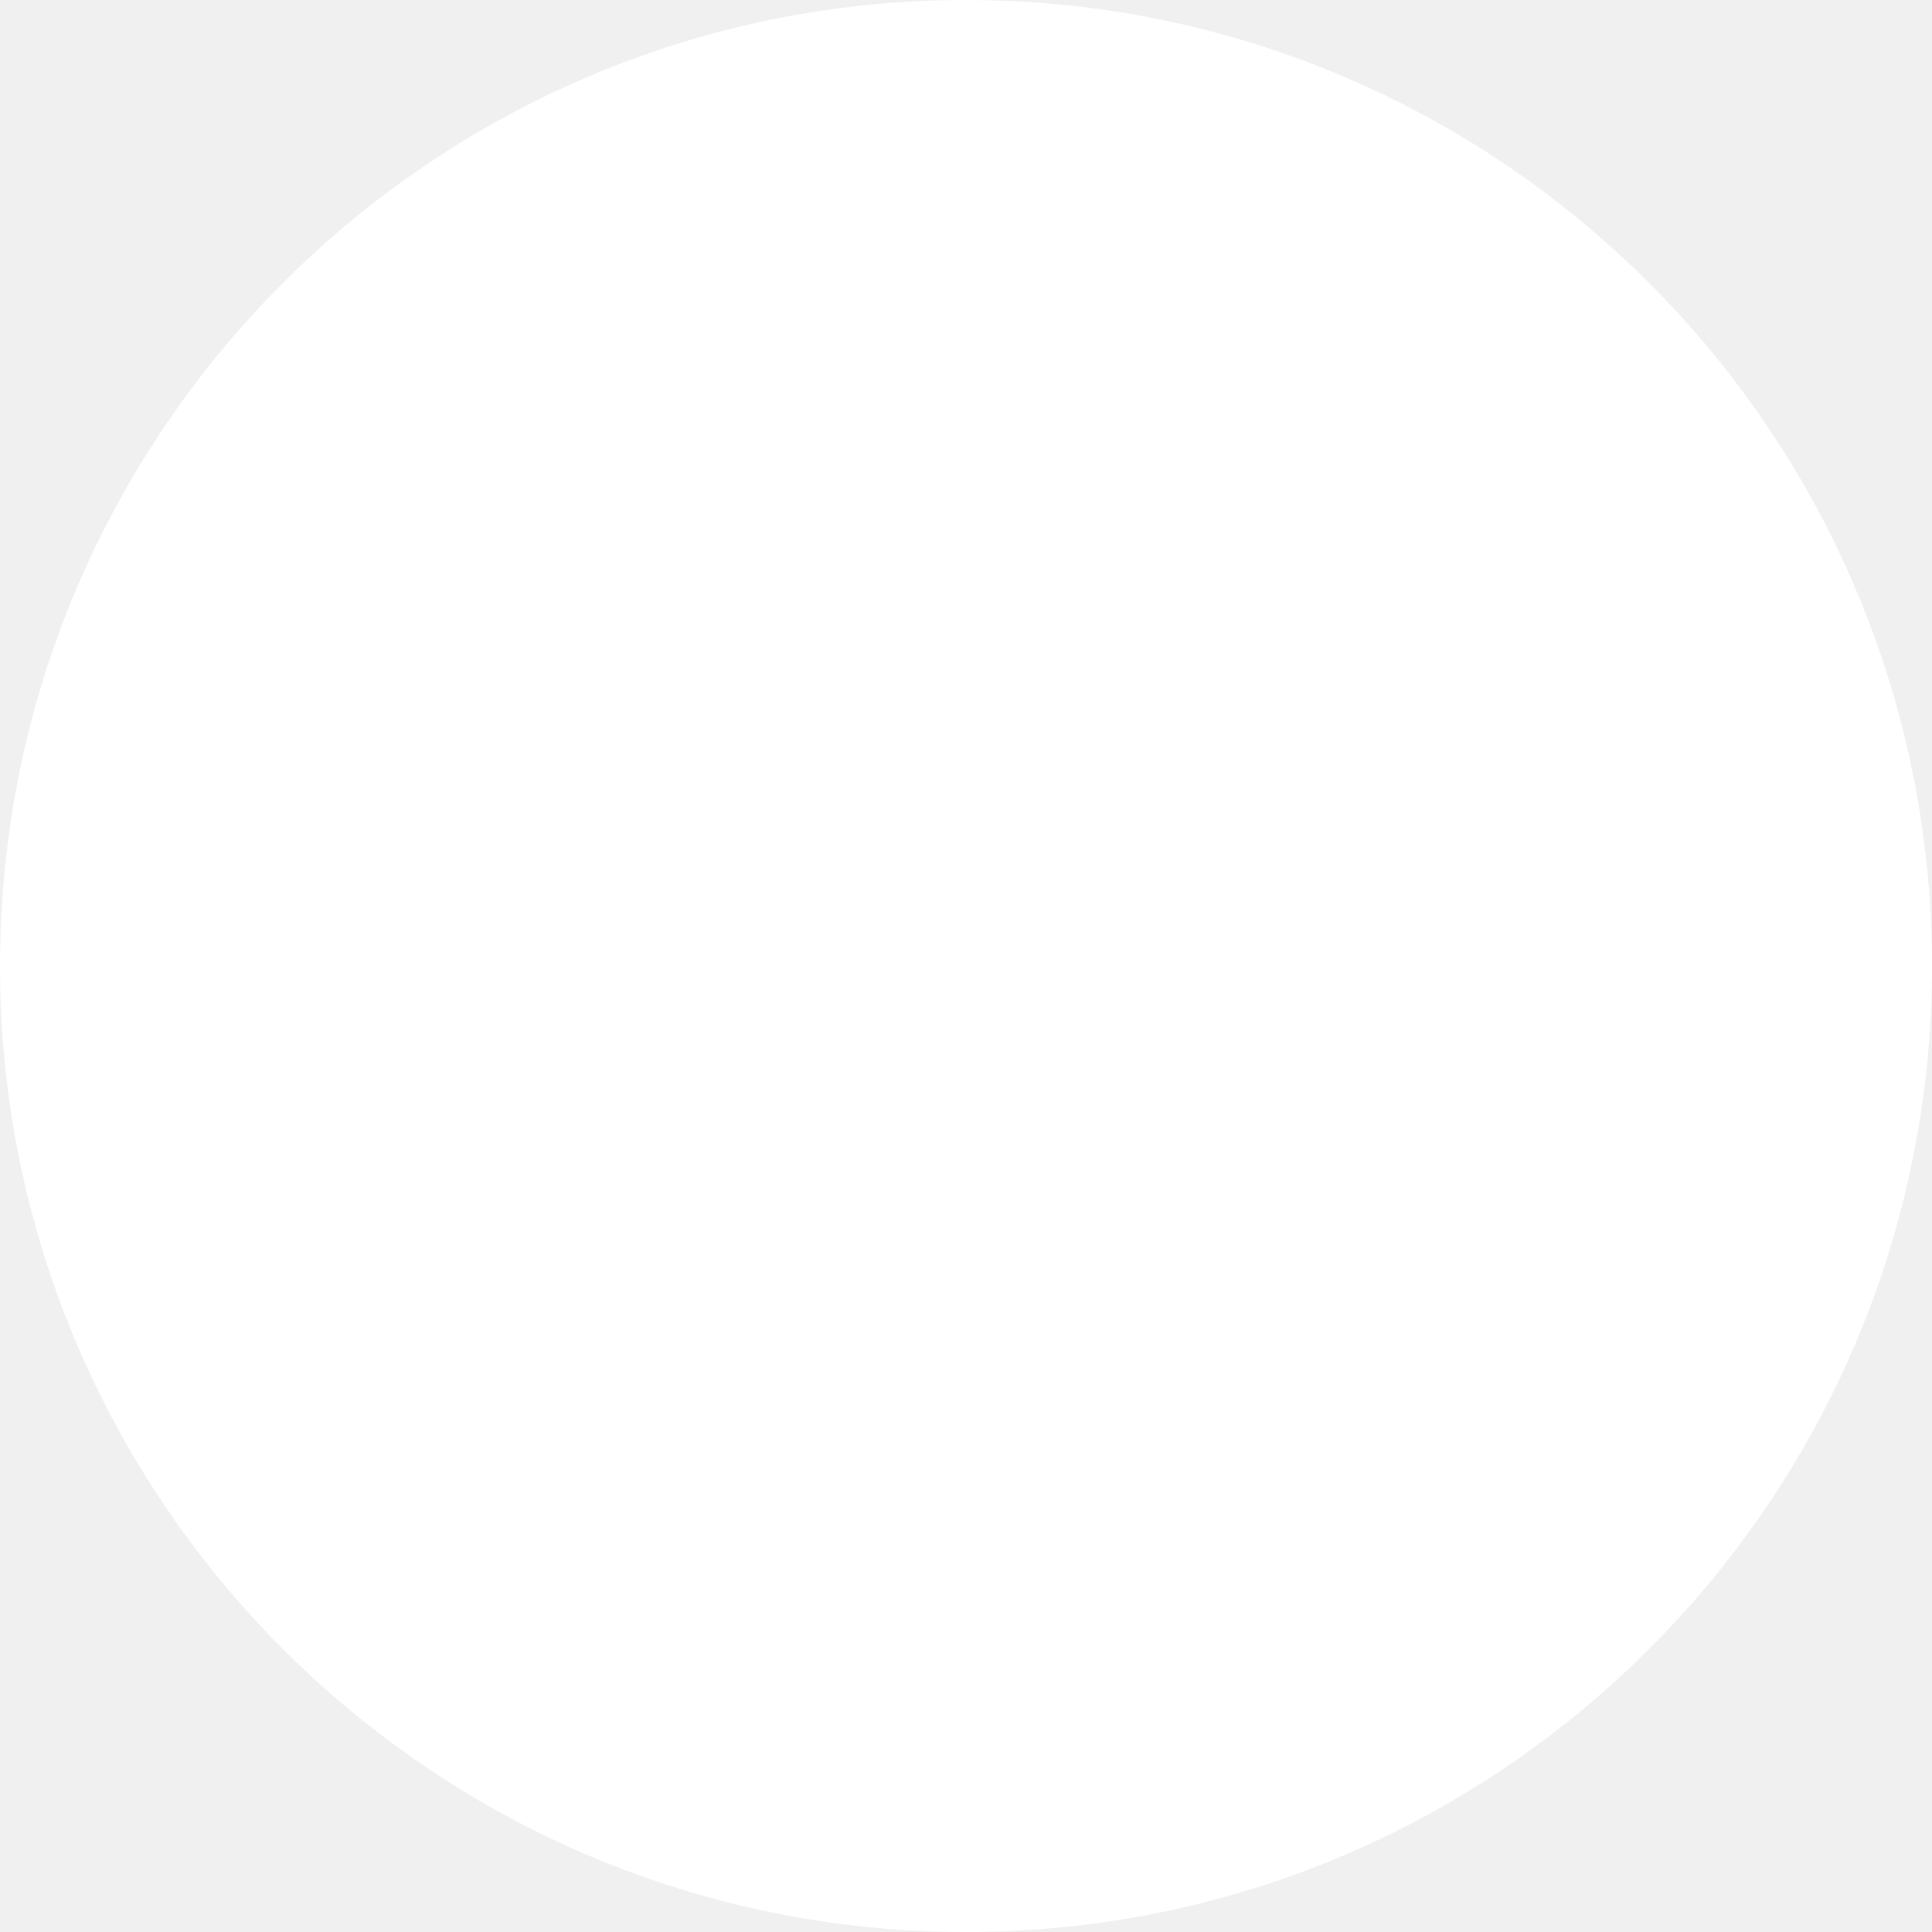
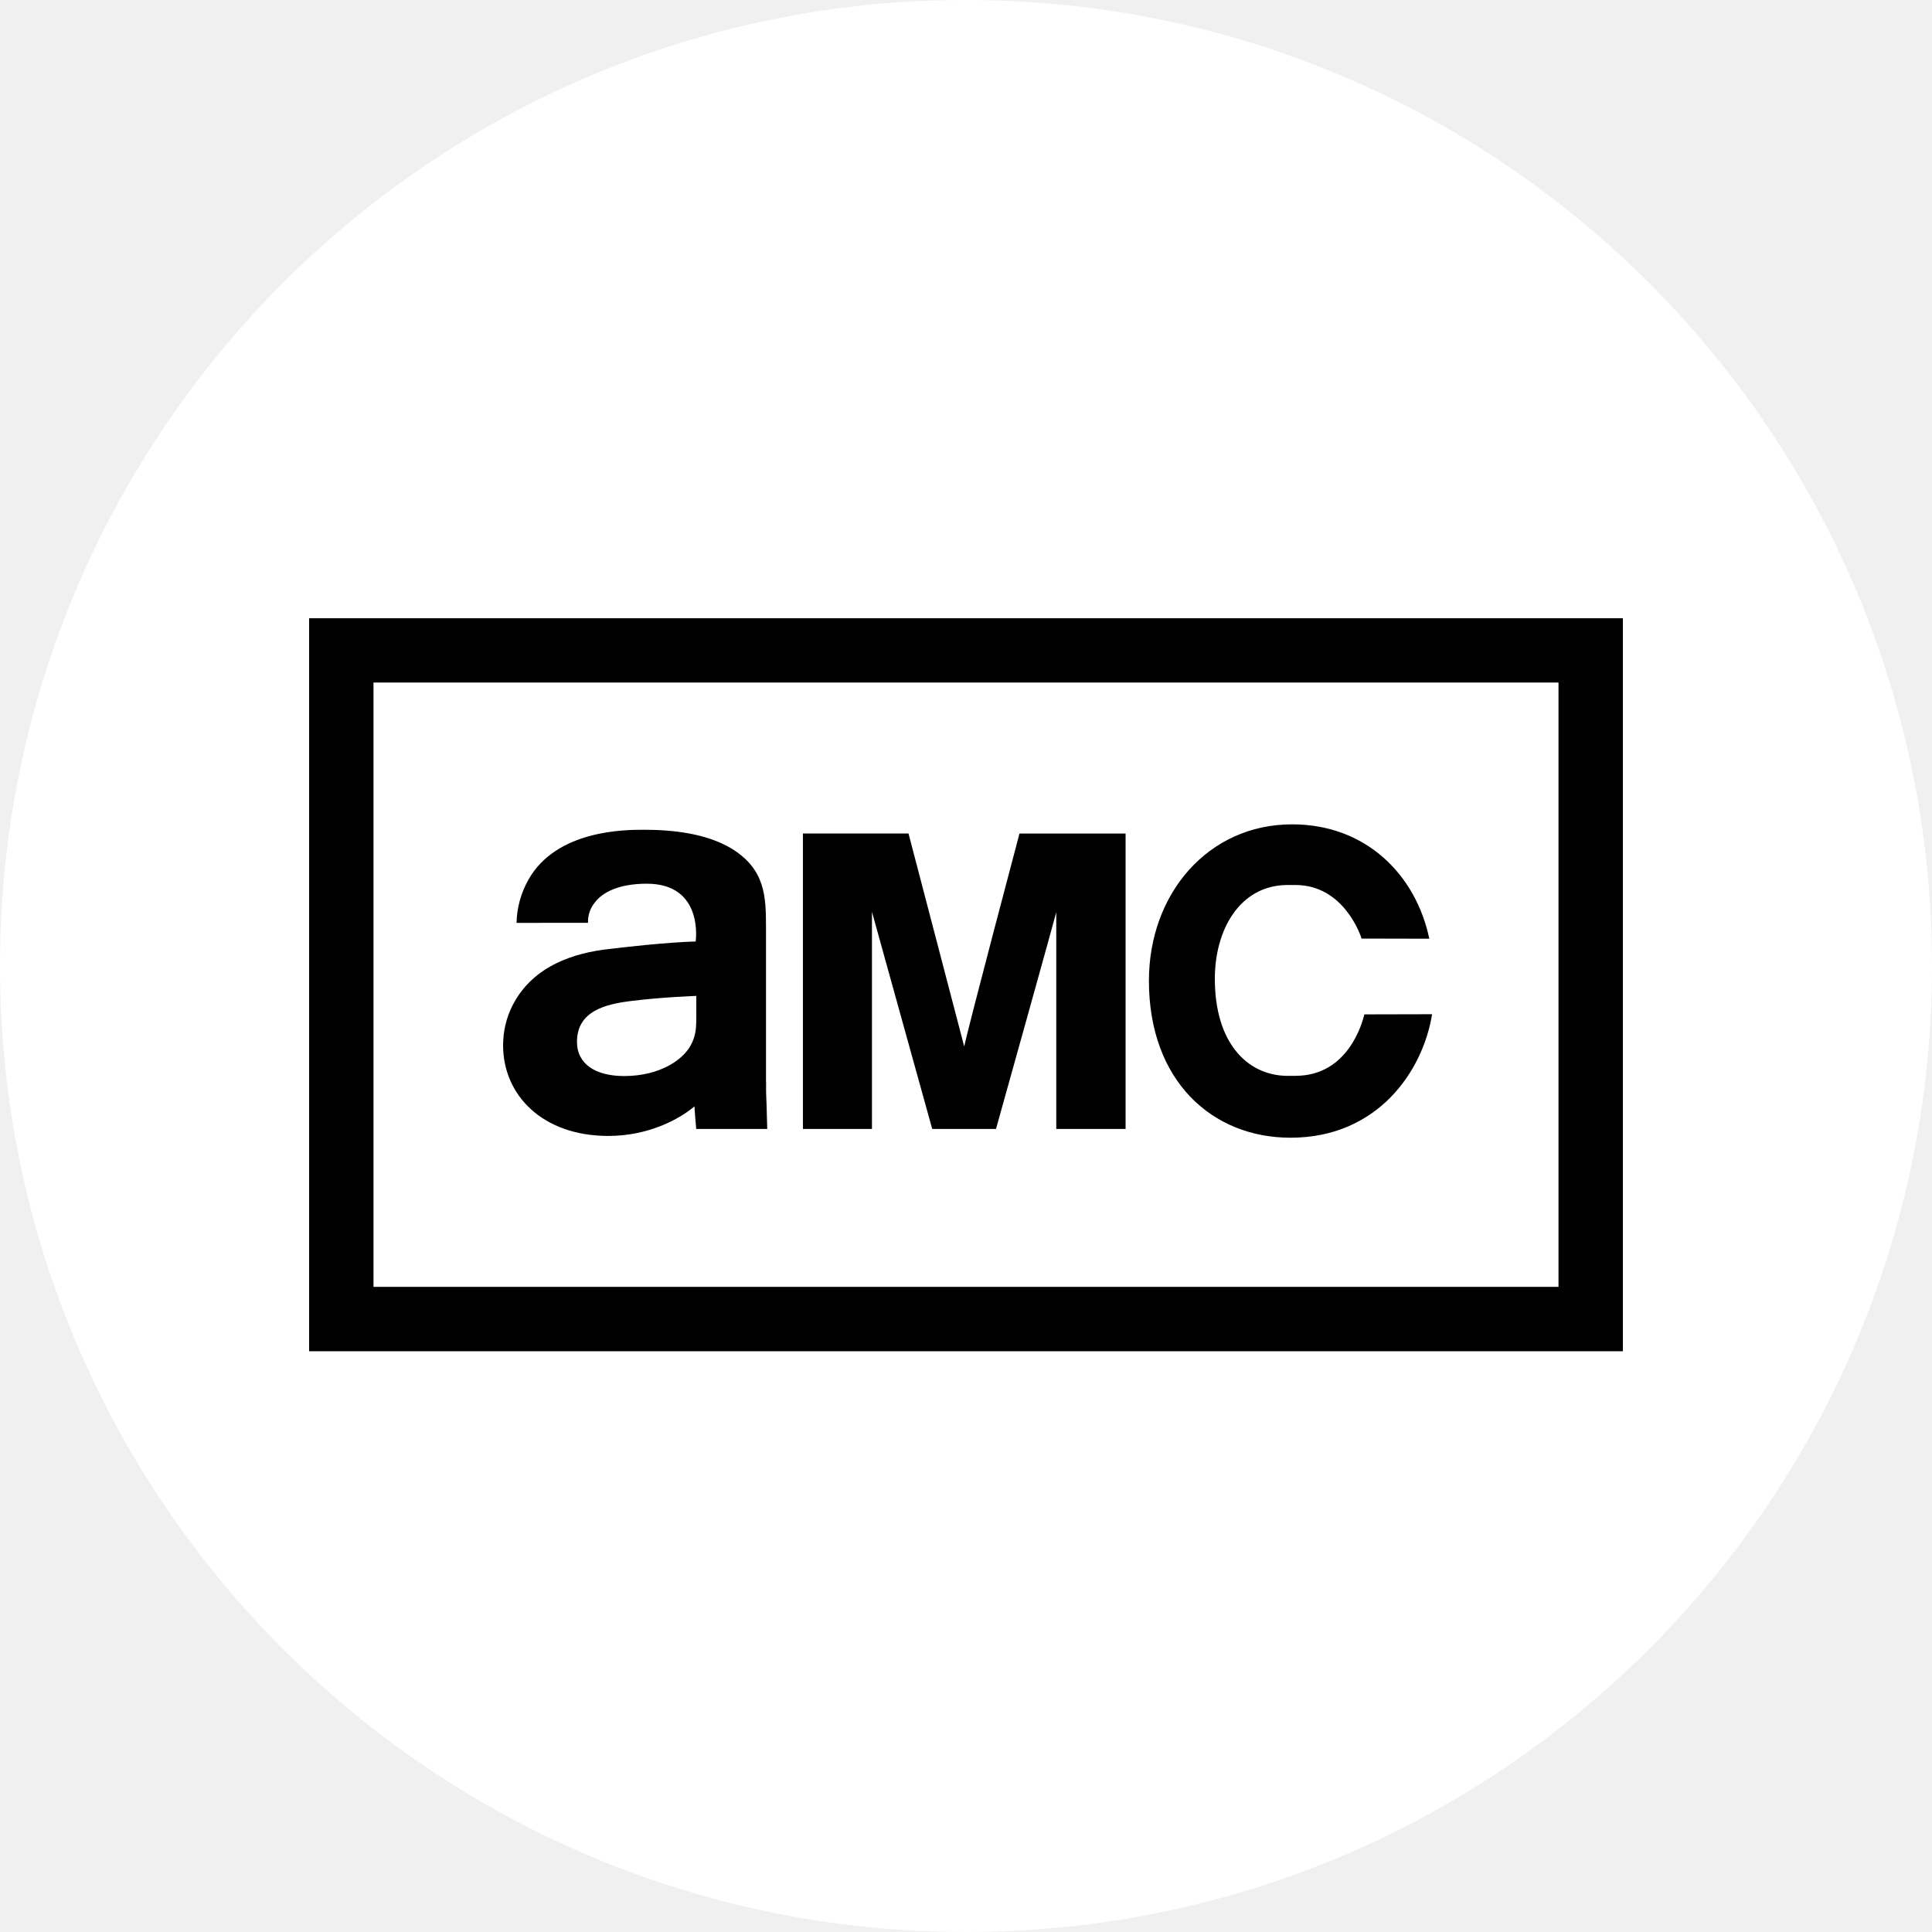
<svg xmlns="http://www.w3.org/2000/svg" width="25" height="25" viewBox="0 0 25 25" fill="none">
  <circle cx="12.5" cy="12.5" r="12.5" fill="#fff" />
+   <path d="M4 17.485h17V8H4v9.485zm.833-8.653h15.334v7.82H4.833v-7.82z" fill="#000" />
+   <path d="M13.192 10.786s-.66 2.49-.715 2.756l-.721-2.757H10.39v3.824h.893v-2.81l.78 2.81h.825s.761-2.723.78-2.805v2.805h.897v-3.823h-1.374zM9.912 14v-1.993c0-.406-.007-.76-.451-1.03-.331-.196-.768-.24-1.129-.24-.24 0-1.137 0-1.498.653a1.192 1.192 0 0 0-.15.55v.002l.925-.001a.389.389 0 0 1 .09-.265c.09-.12.294-.241.67-.241.743 0 .633.748.633.748s-.37.005-1.16.102c-.365.045-.94.188-1.212.73-.08.158-.12.334-.12.511 0 .647.512 1.173 1.362 1.173.52 0 .919-.217 1.115-.383 0 .052.015.203.022.293h.919c-.015-.61-.015-.323-.015-.61zm-.902-.85c0 .113 0 .225-.053.338-.098.226-.422.436-.881.436-.362 0-.61-.15-.61-.443 0-.4.374-.488.699-.528.406-.051.845-.066.845-.066v.263zm9.521-.026-.876.002c-.026.105-.208.795-.891.795h-.13c-.502-.016-.914-.433-.914-1.256 0-.631.319-1.2.922-1.213h.122c.624 0 .843.653.855.693l.876.002c-.17-.815-.808-1.48-1.775-1.48-1.083 0-1.853.893-1.853 2.024 0 1.295.818 2.031 1.832 2.031 1.129 0 1.714-.862 1.832-1.598" fill="#000" />
</svg>
